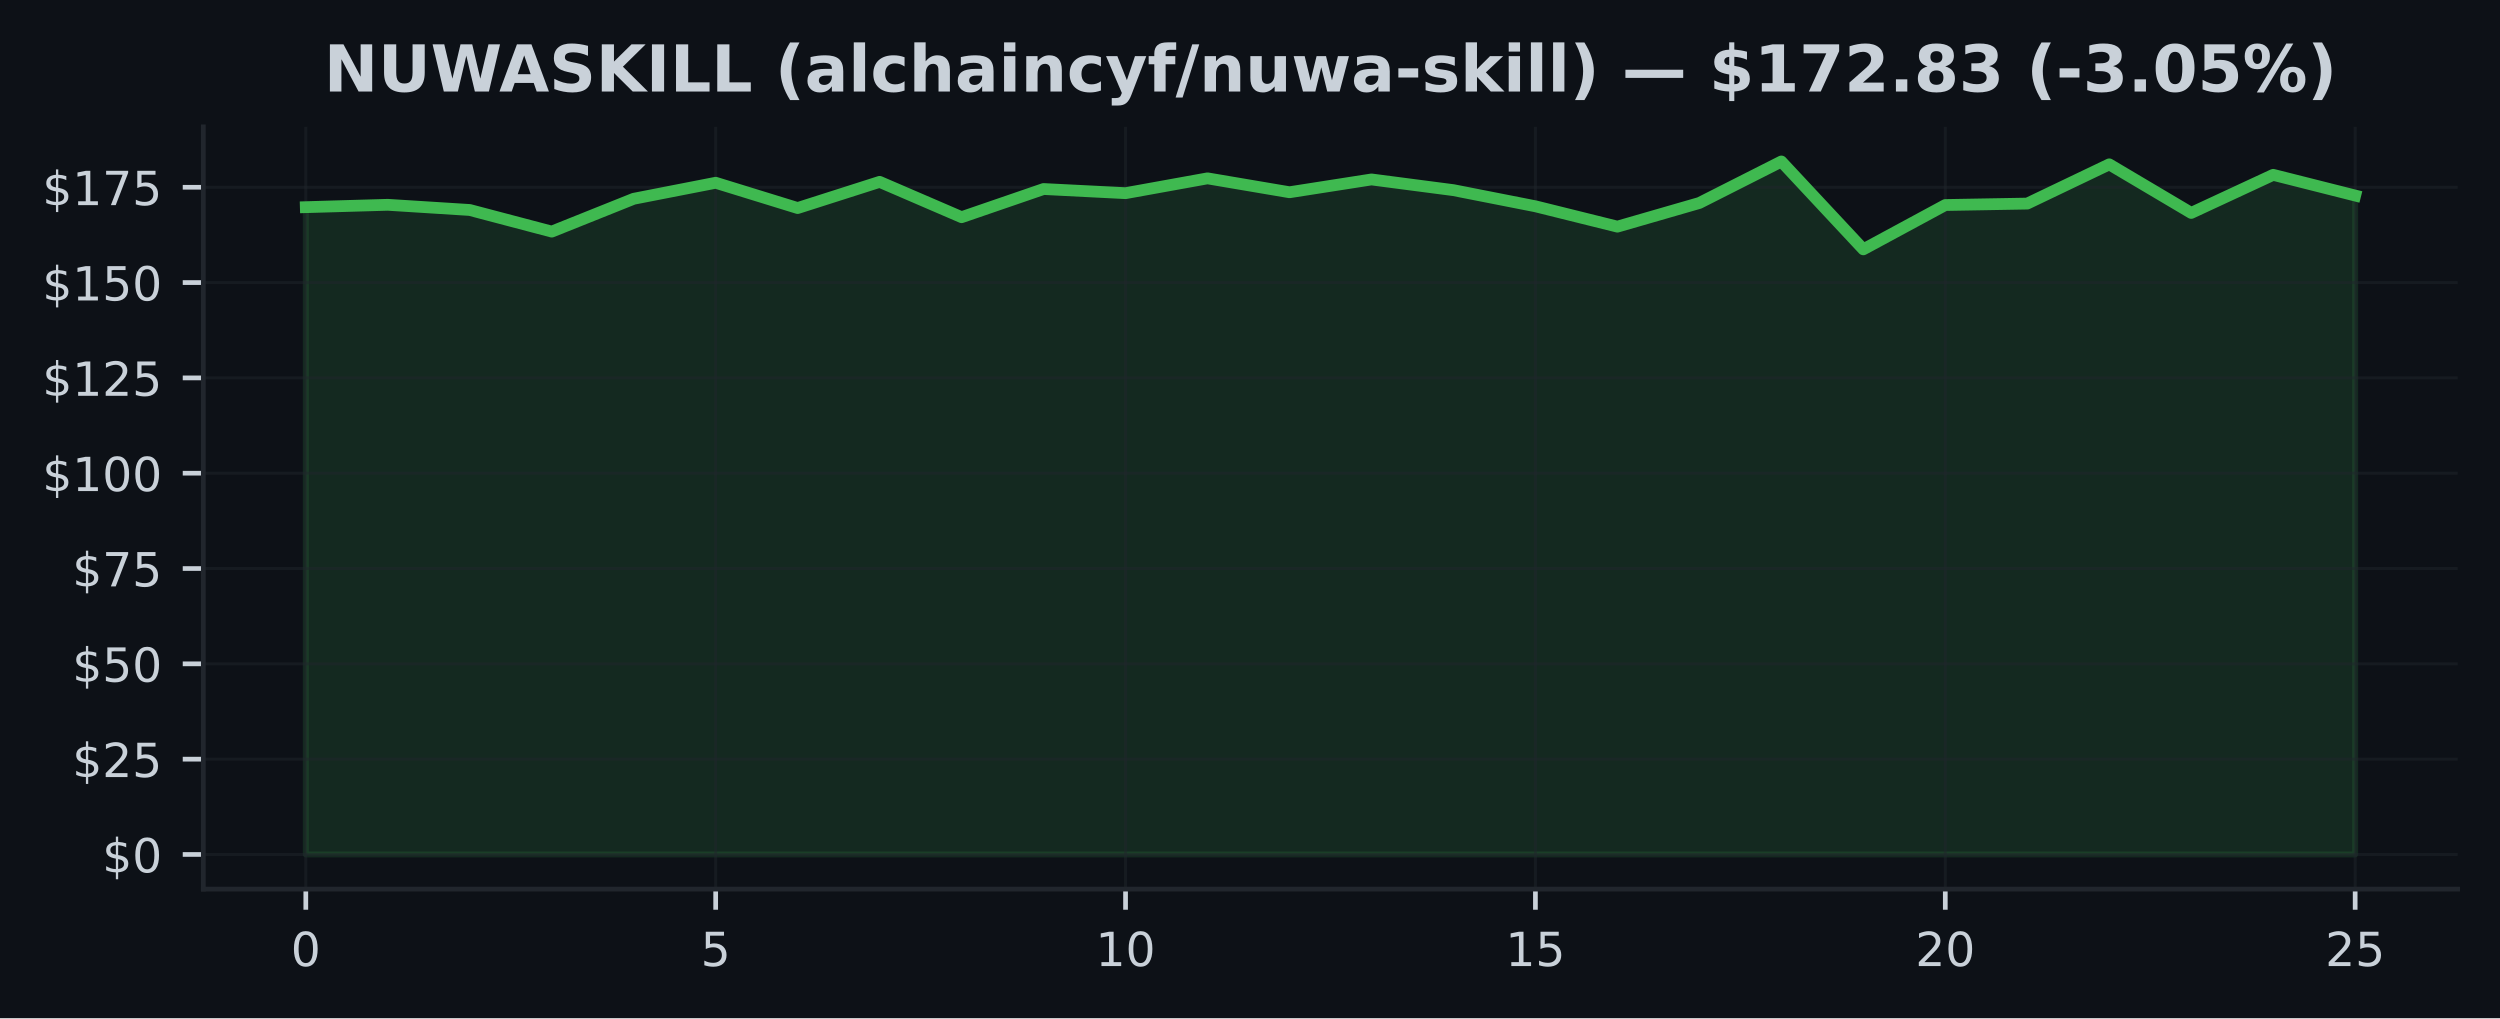
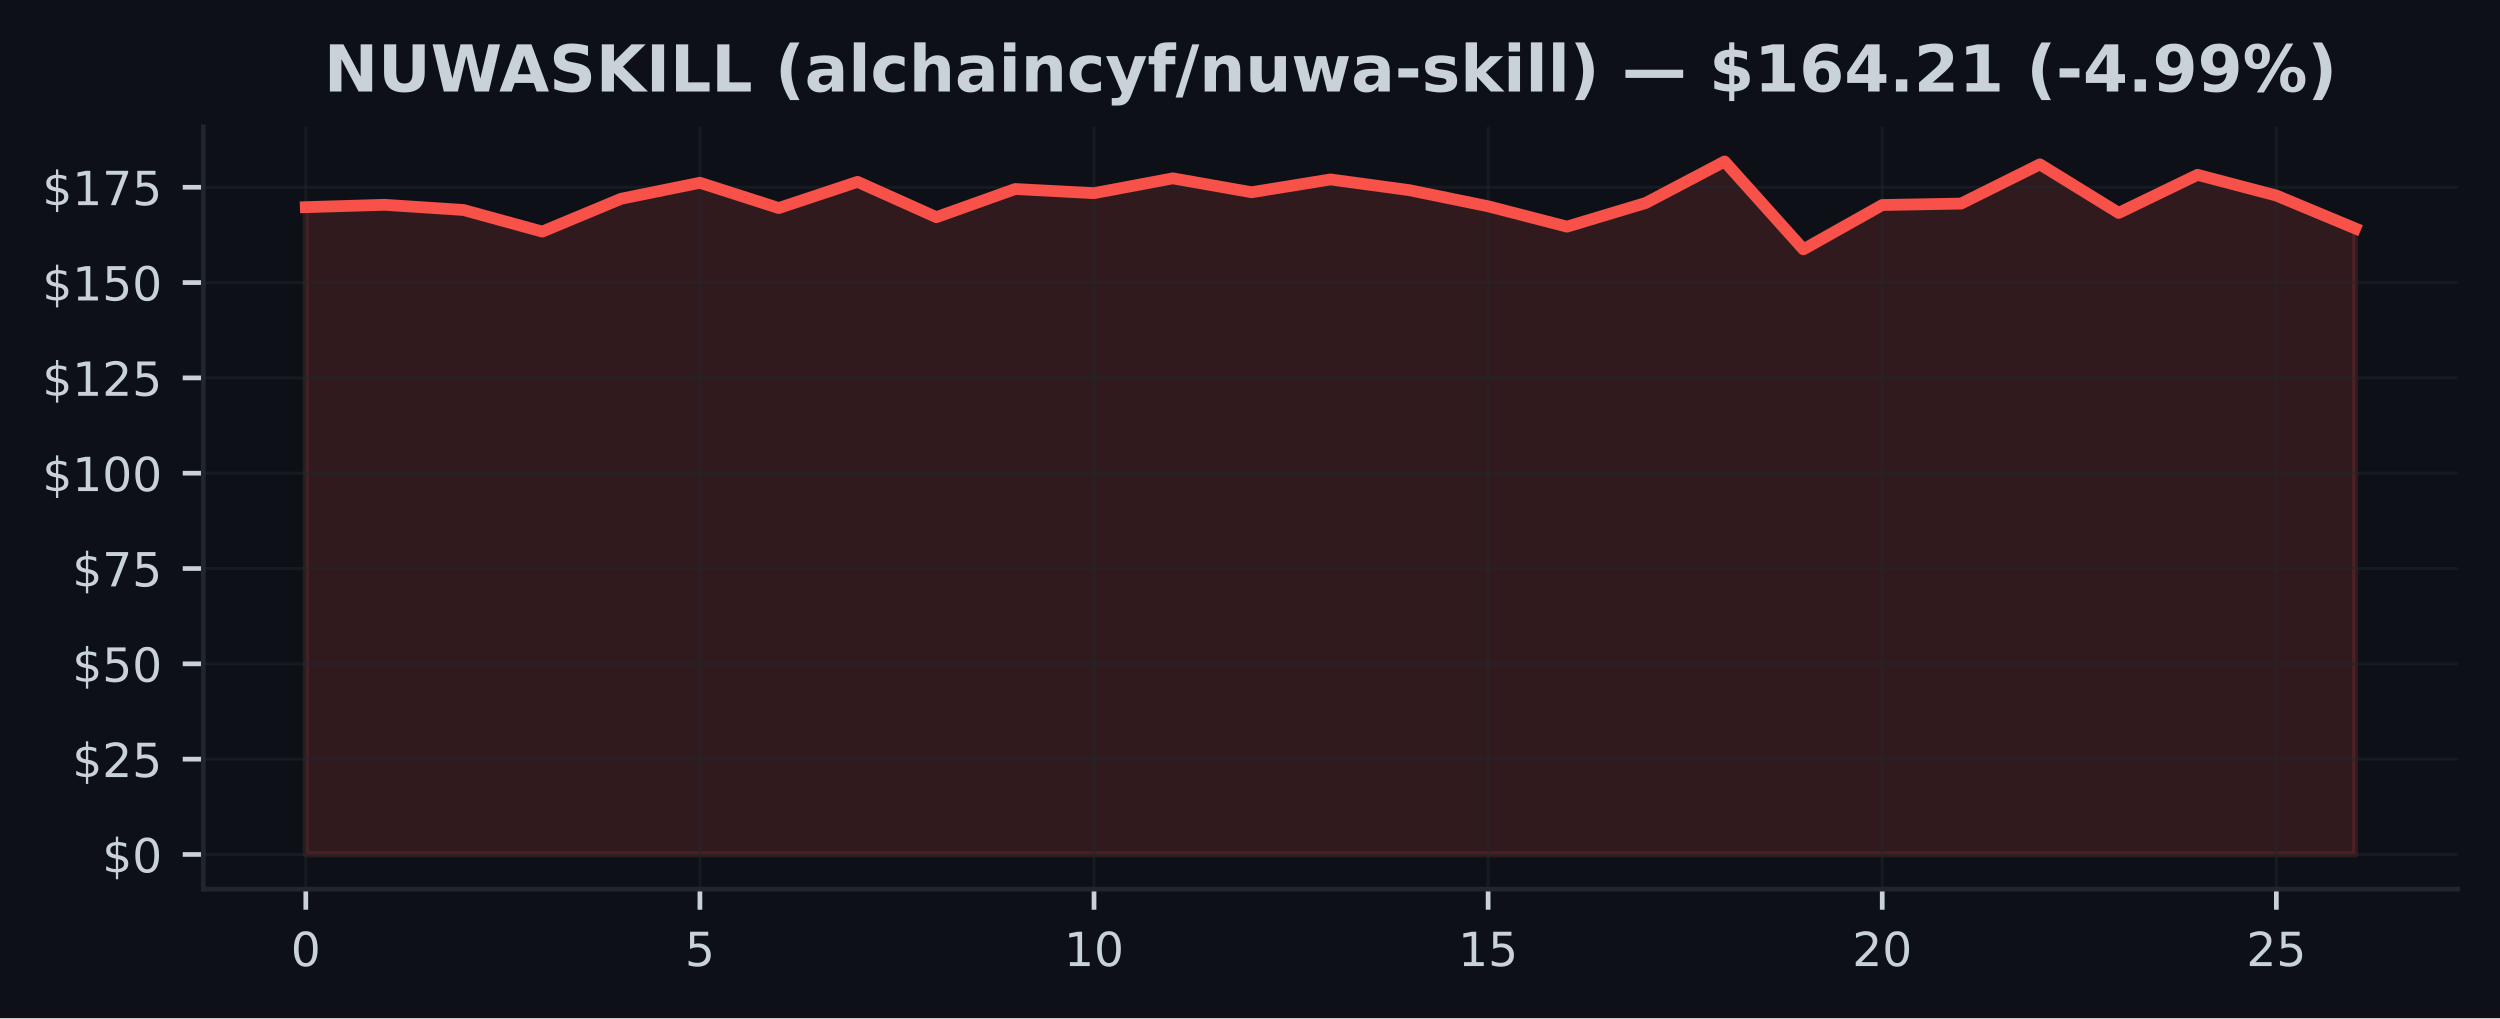
<svg xmlns="http://www.w3.org/2000/svg" xmlns:xlink="http://www.w3.org/1999/xlink" width="424.91pt" height="173.061pt" viewBox="0 0 424.91 173.061" version="1.1">
  <defs>
    <style type="text/css">*{stroke-linejoin: round; stroke-linecap: butt}</style>
  </defs>
  <g id="figure_1">
    <g id="patch_1">
      <path d="M 0 173.061  L 424.91 173.061  L 424.91 0  L 0 0  z " style="fill: #0d1117" />
    </g>
    <g id="axes_1">
      <g id="patch_2">
        <path d="M 34.56 151.118  L 417.71 151.118  L 417.71 21.558  L 34.56 21.558  z " style="fill: #0d1117" />
      </g>
      <g id="FillBetweenPolyCollection_1">
        <defs>
-           <path id="m7bb7b56b43" d="M 51.976 -27.832  L 51.976 -137.85  L 65.909 -138.252  L 79.841 -137.371  L 93.774 -133.697  L 107.707 -139.276  L 121.64 -141.998  L 135.572 -137.701  L 149.505 -142.153  L 163.438 -136.146  L 177.37 -140.935  L 191.303 -140.228  L 205.236 -142.749  L 219.169 -140.384  L 233.101 -142.561  L 247.034 -140.74  L 260.967 -137.999  L 274.9 -134.539  L 288.832 -138.563  L 302.765 -145.613  L 316.698 -130.683  L 330.63 -138.213  L 344.563 -138.459  L 358.496 -145.127  L 372.429 -136.872  L 386.361 -143.345  L 400.294 -139.827  L 400.294 -27.832  L 400.294 -27.832  L 386.361 -27.832  L 372.429 -27.832  L 358.496 -27.832  L 344.563 -27.832  L 330.63 -27.832  L 316.698 -27.832  L 302.765 -27.832  L 288.832 -27.832  L 274.9 -27.832  L 260.967 -27.832  L 247.034 -27.832  L 233.101 -27.832  L 219.169 -27.832  L 205.236 -27.832  L 191.303 -27.832  L 177.37 -27.832  L 163.438 -27.832  L 149.505 -27.832  L 135.572 -27.832  L 121.64 -27.832  L 107.707 -27.832  L 93.774 -27.832  L 79.841 -27.832  L 65.909 -27.832  L 51.976 -27.832  z " style="stroke: #3fb950; stroke-opacity: 0.15" />
+           <path id="meb94ba98d5" d="M 51.976 -27.832  L 51.976 -137.85  L 65.373 -138.252  L 78.77 -137.371  L 92.166 -133.697  L 105.563 -139.276  L 118.96 -141.998  L 132.357 -137.701  L 145.754 -142.153  L 159.151 -136.146  L 172.548 -140.935  L 185.944 -140.228  L 199.341 -142.749  L 212.738 -140.384  L 226.135 -142.561  L 239.532 -140.74  L 252.929 -137.999  L 266.326 -134.539  L 279.722 -138.563  L 293.119 -145.613  L 306.516 -130.683  L 319.913 -138.213  L 333.31 -138.459  L 346.707 -145.127  L 360.104 -136.872  L 373.5 -143.345  L 386.897 -139.827  L 400.294 -134.241  L 400.294 -27.832  L 400.294 -27.832  L 386.897 -27.832  L 373.5 -27.832  L 360.104 -27.832  L 346.707 -27.832  L 333.31 -27.832  L 319.913 -27.832  L 306.516 -27.832  L 293.119 -27.832  L 279.722 -27.832  L 266.326 -27.832  L 252.929 -27.832  L 239.532 -27.832  L 226.135 -27.832  L 212.738 -27.832  L 199.341 -27.832  L 185.944 -27.832  L 172.548 -27.832  L 159.151 -27.832  L 145.754 -27.832  L 132.357 -27.832  L 118.96 -27.832  L 105.563 -27.832  L 92.166 -27.832  L 78.77 -27.832  L 65.373 -27.832  L 51.976 -27.832  z " style="stroke: #f85149; stroke-opacity: 0.15" />
        </defs>
-         <g clip-path="url(#p72d93b5c5d)">
-           <use xlink:href="#m7bb7b56b43" x="0" y="173.061" style="fill: #3fb950; fill-opacity: 0.15; stroke: #3fb950; stroke-opacity: 0.15" />
+         <g clip-path="url(#pb8af491e39)">
+           <use xlink:href="#meb94ba98d5" x="0" y="173.061" style="fill: #f85149; fill-opacity: 0.15; stroke: #f85149; stroke-opacity: 0.15" />
        </g>
      </g>
      <g id="matplotlib.axis_1">
        <g id="xtick_1">
          <g id="line2d_1">
-             <path d="M 51.976 151.118  L 51.976 21.558  " clip-path="url(#p72d93b5c5d)" style="fill: none; stroke: #21262d; stroke-opacity: 0.5; stroke-width: 0.5; stroke-linecap: square" />
+             <path d="M 51.976 151.118  L 51.976 21.558  " clip-path="url(#pb8af491e39)" style="fill: none; stroke: #21262d; stroke-opacity: 0.5; stroke-width: 0.5; stroke-linecap: square" />
          </g>
          <g id="line2d_2">
            <defs>
-               <path id="m039fd1c061" d="M 0 0  L 0 3.5  " style="stroke: #c9d1d9; stroke-width: 0.8" />
+               <path id="m6c78b7443c" d="M 0 0  L 0 3.5  " style="stroke: #c9d1d9; stroke-width: 0.8" />
            </defs>
            <g>
-               <use xlink:href="#m039fd1c061" x="51.976" y="151.118" style="fill: #c9d1d9; stroke: #c9d1d9; stroke-width: 0.8" />
+               <use xlink:href="#m6c78b7443c" x="51.976" y="151.118" style="fill: #c9d1d9; stroke: #c9d1d9; stroke-width: 0.8" />
            </g>
          </g>
          <g id="text_1">
            <g style="fill: #c9d1d9" transform="translate(49.43091 164.197) scale(0.08 -0.08)">
              <defs>
                <path id="DejaVuSans-30" d="M 2034 4250  Q 1547 4250 1301 3770  Q 1056 3291 1056 2328  Q 1056 1369 1301 889  Q 1547 409 2034 409  Q 2525 409 2770 889  Q 3016 1369 3016 2328  Q 3016 3291 2770 3770  Q 2525 4250 2034 4250  z M 2034 4750  Q 2819 4750 3233 4129  Q 3647 3509 3647 2328  Q 3647 1150 3233 529  Q 2819 -91 2034 -91  Q 1250 -91 836 529  Q 422 1150 422 2328  Q 422 3509 836 4129  Q 1250 4750 2034 4750  z " transform="scale(0.015625)" />
              </defs>
              <use xlink:href="#DejaVuSans-30" />
            </g>
          </g>
        </g>
        <g id="xtick_2">
          <g id="line2d_3">
-             <path d="M 121.64 151.118  L 121.64 21.558  " clip-path="url(#p72d93b5c5d)" style="fill: none; stroke: #21262d; stroke-opacity: 0.5; stroke-width: 0.5; stroke-linecap: square" />
+             <path d="M 118.96 151.118  L 118.96 21.558  " clip-path="url(#pb8af491e39)" style="fill: none; stroke: #21262d; stroke-opacity: 0.5; stroke-width: 0.5; stroke-linecap: square" />
          </g>
          <g id="line2d_4">
            <g>
-               <use xlink:href="#m039fd1c061" x="121.64" y="151.118" style="fill: #c9d1d9; stroke: #c9d1d9; stroke-width: 0.8" />
+               <use xlink:href="#m6c78b7443c" x="118.96" y="151.118" style="fill: #c9d1d9; stroke: #c9d1d9; stroke-width: 0.8" />
            </g>
          </g>
          <g id="text_2">
-             <g style="fill: #c9d1d9" transform="translate(119.0945 164.197) scale(0.08 -0.08)">
+             <g style="fill: #c9d1d9" transform="translate(116.4152 164.197) scale(0.08 -0.08)">
              <defs>
                <path id="DejaVuSans-35" d="M 691 4666  L 3169 4666  L 3169 4134  L 1269 4134  L 1269 2991  Q 1406 3038 1543 3061  Q 1681 3084 1819 3084  Q 2600 3084 3056 2656  Q 3513 2228 3513 1497  Q 3513 744 3044 326  Q 2575 -91 1722 -91  Q 1428 -91 1123 -41  Q 819 9 494 109  L 494 744  Q 775 591 1075 516  Q 1375 441 1709 441  Q 2250 441 2565 725  Q 2881 1009 2881 1497  Q 2881 1984 2565 2268  Q 2250 2553 1709 2553  Q 1456 2553 1204 2497  Q 953 2441 691 2322  L 691 4666  z " transform="scale(0.015625)" />
              </defs>
              <use xlink:href="#DejaVuSans-35" />
            </g>
          </g>
        </g>
        <g id="xtick_3">
          <g id="line2d_5">
-             <path d="M 191.303 151.118  L 191.303 21.558  " clip-path="url(#p72d93b5c5d)" style="fill: none; stroke: #21262d; stroke-opacity: 0.5; stroke-width: 0.5; stroke-linecap: square" />
+             <path d="M 185.944 151.118  L 185.944 21.558  " clip-path="url(#pb8af491e39)" style="fill: none; stroke: #21262d; stroke-opacity: 0.5; stroke-width: 0.5; stroke-linecap: square" />
          </g>
          <g id="line2d_6">
            <g>
-               <use xlink:href="#m039fd1c061" x="191.303" y="151.118" style="fill: #c9d1d9; stroke: #c9d1d9; stroke-width: 0.8" />
+               <use xlink:href="#m6c78b7443c" x="185.944" y="151.118" style="fill: #c9d1d9; stroke: #c9d1d9; stroke-width: 0.8" />
            </g>
          </g>
          <g id="text_3">
-             <g style="fill: #c9d1d9" transform="translate(186.2132 164.197) scale(0.08 -0.08)">
+             <g style="fill: #c9d1d9" transform="translate(180.8544 164.197) scale(0.08 -0.08)">
              <defs>
                <path id="DejaVuSans-31" d="M 794 531  L 1825 531  L 1825 4091  L 703 3866  L 703 4441  L 1819 4666  L 2450 4666  L 2450 531  L 3481 531  L 3481 0  L 794 0  L 794 531  z " transform="scale(0.015625)" />
              </defs>
              <use xlink:href="#DejaVuSans-31" />
              <use xlink:href="#DejaVuSans-30" transform="translate(63.62305 0)" />
            </g>
          </g>
        </g>
        <g id="xtick_4">
          <g id="line2d_7">
-             <path d="M 260.967 151.118  L 260.967 21.558  " clip-path="url(#p72d93b5c5d)" style="fill: none; stroke: #21262d; stroke-opacity: 0.5; stroke-width: 0.5; stroke-linecap: square" />
+             <path d="M 252.929 151.118  L 252.929 21.558  " clip-path="url(#pb8af491e39)" style="fill: none; stroke: #21262d; stroke-opacity: 0.5; stroke-width: 0.5; stroke-linecap: square" />
          </g>
          <g id="line2d_8">
            <g>
-               <use xlink:href="#m039fd1c061" x="260.967" y="151.118" style="fill: #c9d1d9; stroke: #c9d1d9; stroke-width: 0.8" />
+               <use xlink:href="#m6c78b7443c" x="252.929" y="151.118" style="fill: #c9d1d9; stroke: #c9d1d9; stroke-width: 0.8" />
            </g>
          </g>
          <g id="text_4">
-             <g style="fill: #c9d1d9" transform="translate(255.8768 164.197) scale(0.08 -0.08)">
+             <g style="fill: #c9d1d9" transform="translate(247.8387 164.197) scale(0.08 -0.08)">
              <use xlink:href="#DejaVuSans-31" />
              <use xlink:href="#DejaVuSans-35" transform="translate(63.62305 0)" />
            </g>
          </g>
        </g>
        <g id="xtick_5">
          <g id="line2d_9">
-             <path d="M 330.63 151.118  L 330.63 21.558  " clip-path="url(#p72d93b5c5d)" style="fill: none; stroke: #21262d; stroke-opacity: 0.5; stroke-width: 0.5; stroke-linecap: square" />
+             <path d="M 319.913 151.118  L 319.913 21.558  " clip-path="url(#pb8af491e39)" style="fill: none; stroke: #21262d; stroke-opacity: 0.5; stroke-width: 0.5; stroke-linecap: square" />
          </g>
          <g id="line2d_10">
            <g>
-               <use xlink:href="#m039fd1c061" x="330.63" y="151.118" style="fill: #c9d1d9; stroke: #c9d1d9; stroke-width: 0.8" />
+               <use xlink:href="#m6c78b7443c" x="319.913" y="151.118" style="fill: #c9d1d9; stroke: #c9d1d9; stroke-width: 0.8" />
            </g>
          </g>
          <g id="text_5">
-             <g style="fill: #c9d1d9" transform="translate(325.5405 164.197) scale(0.08 -0.08)">
+             <g style="fill: #c9d1d9" transform="translate(314.823 164.197) scale(0.08 -0.08)">
              <defs>
                <path id="DejaVuSans-32" d="M 1228 531  L 3431 531  L 3431 0  L 469 0  L 469 531  Q 828 903 1448 1529  Q 2069 2156 2228 2338  Q 2531 2678 2651 2914  Q 2772 3150 2772 3378  Q 2772 3750 2511 3984  Q 2250 4219 1831 4219  Q 1534 4219 1204 4116  Q 875 4013 500 3803  L 500 4441  Q 881 4594 1212 4672  Q 1544 4750 1819 4750  Q 2544 4750 2975 4387  Q 3406 4025 3406 3419  Q 3406 3131 3298 2873  Q 3191 2616 2906 2266  Q 2828 2175 2409 1742  Q 1991 1309 1228 531  z " transform="scale(0.015625)" />
              </defs>
              <use xlink:href="#DejaVuSans-32" />
              <use xlink:href="#DejaVuSans-30" transform="translate(63.62305 0)" />
            </g>
          </g>
        </g>
        <g id="xtick_6">
          <g id="line2d_11">
-             <path d="M 400.294 151.118  L 400.294 21.558  " clip-path="url(#p72d93b5c5d)" style="fill: none; stroke: #21262d; stroke-opacity: 0.5; stroke-width: 0.5; stroke-linecap: square" />
+             <path d="M 386.897 151.118  L 386.897 21.558  " clip-path="url(#pb8af491e39)" style="fill: none; stroke: #21262d; stroke-opacity: 0.5; stroke-width: 0.5; stroke-linecap: square" />
          </g>
          <g id="line2d_12">
            <g>
-               <use xlink:href="#m039fd1c061" x="400.294" y="151.118" style="fill: #c9d1d9; stroke: #c9d1d9; stroke-width: 0.8" />
+               <use xlink:href="#m6c78b7443c" x="386.897" y="151.118" style="fill: #c9d1d9; stroke: #c9d1d9; stroke-width: 0.8" />
            </g>
          </g>
          <g id="text_6">
-             <g style="fill: #c9d1d9" transform="translate(395.2041 164.197) scale(0.08 -0.08)">
+             <g style="fill: #c9d1d9" transform="translate(381.8072 164.197) scale(0.08 -0.08)">
              <use xlink:href="#DejaVuSans-32" />
              <use xlink:href="#DejaVuSans-35" transform="translate(63.62305 0)" />
            </g>
          </g>
        </g>
      </g>
      <g id="matplotlib.axis_2">
        <g id="ytick_1">
          <g id="line2d_13">
-             <path d="M 34.56 145.229  L 417.71 145.229  " clip-path="url(#p72d93b5c5d)" style="fill: none; stroke: #21262d; stroke-opacity: 0.5; stroke-width: 0.5; stroke-linecap: square" />
+             <path d="M 34.56 145.229  L 417.71 145.229  " clip-path="url(#pb8af491e39)" style="fill: none; stroke: #21262d; stroke-opacity: 0.5; stroke-width: 0.5; stroke-linecap: square" />
          </g>
          <g id="line2d_14">
            <defs>
-               <path id="mdf193d5357" d="M 0 0  L -3.5 0  " style="stroke: #c9d1d9; stroke-width: 0.8" />
+               <path id="m7ca100b6de" d="M 0 0  L -3.5 0  " style="stroke: #c9d1d9; stroke-width: 0.8" />
            </defs>
            <g>
-               <use xlink:href="#mdf193d5357" x="34.56" y="145.229" style="fill: #c9d1d9; stroke: #c9d1d9; stroke-width: 0.8" />
+               <use xlink:href="#m7ca100b6de" x="34.56" y="145.229" style="fill: #c9d1d9; stroke: #c9d1d9; stroke-width: 0.8" />
            </g>
          </g>
          <g id="text_7">
            <g style="fill: #c9d1d9" transform="translate(17.38 148.2686) scale(0.08 -0.08)">
              <defs>
                <path id="DejaVuSans-24" d="M 2163 -941  L 1850 -941  L 1847 0  Q 1519 6 1191 76  Q 863 147 531 288  L 531 850  Q 850 650 1176 548  Q 1503 447 1850 444  L 1850 1869  Q 1159 1981 845 2250  Q 531 2519 531 2988  Q 531 3497 872 3790  Q 1213 4084 1850 4128  L 1850 4863  L 2163 4863  L 2163 4138  Q 2453 4125 2725 4076  Q 2997 4028 3256 3944  L 3256 3397  Q 2997 3528 2723 3600  Q 2450 3672 2163 3684  L 2163 2350  Q 2872 2241 3206 1959  Q 3541 1678 3541 1191  Q 3541 663 3186 358  Q 2831 53 2163 6  L 2163 -941  z M 1850 2406  L 1850 3688  Q 1488 3647 1297 3481  Q 1106 3316 1106 3041  Q 1106 2772 1282 2622  Q 1459 2472 1850 2406  z M 2163 1806  L 2163 453  Q 2559 506 2761 678  Q 2963 850 2963 1131  Q 2963 1406 2770 1568  Q 2578 1731 2163 1806  z " transform="scale(0.015625)" />
              </defs>
              <use xlink:href="#DejaVuSans-24" />
              <use xlink:href="#DejaVuSans-30" transform="translate(63.62305 0)" />
            </g>
          </g>
        </g>
        <g id="ytick_2">
          <g id="line2d_15">
-             <path d="M 34.56 129.029  L 417.71 129.029  " clip-path="url(#p72d93b5c5d)" style="fill: none; stroke: #21262d; stroke-opacity: 0.5; stroke-width: 0.5; stroke-linecap: square" />
+             <path d="M 34.56 129.029  L 417.71 129.029  " clip-path="url(#pb8af491e39)" style="fill: none; stroke: #21262d; stroke-opacity: 0.5; stroke-width: 0.5; stroke-linecap: square" />
          </g>
          <g id="line2d_16">
            <g>
-               <use xlink:href="#mdf193d5357" x="34.56" y="129.029" style="fill: #c9d1d9; stroke: #c9d1d9; stroke-width: 0.8" />
+               <use xlink:href="#m7ca100b6de" x="34.56" y="129.029" style="fill: #c9d1d9; stroke: #c9d1d9; stroke-width: 0.8" />
            </g>
          </g>
          <g id="text_8">
            <g style="fill: #c9d1d9" transform="translate(12.29 132.0684) scale(0.08 -0.08)">
              <use xlink:href="#DejaVuSans-24" />
              <use xlink:href="#DejaVuSans-32" transform="translate(63.62305 0)" />
              <use xlink:href="#DejaVuSans-35" transform="translate(127.2461 0)" />
            </g>
          </g>
        </g>
        <g id="ytick_3">
          <g id="line2d_17">
-             <path d="M 34.56 112.829  L 417.71 112.829  " clip-path="url(#p72d93b5c5d)" style="fill: none; stroke: #21262d; stroke-opacity: 0.5; stroke-width: 0.5; stroke-linecap: square" />
+             <path d="M 34.56 112.829  L 417.71 112.829  " clip-path="url(#pb8af491e39)" style="fill: none; stroke: #21262d; stroke-opacity: 0.5; stroke-width: 0.5; stroke-linecap: square" />
          </g>
          <g id="line2d_18">
            <g>
-               <use xlink:href="#mdf193d5357" x="34.56" y="112.829" style="fill: #c9d1d9; stroke: #c9d1d9; stroke-width: 0.8" />
+               <use xlink:href="#m7ca100b6de" x="34.56" y="112.829" style="fill: #c9d1d9; stroke: #c9d1d9; stroke-width: 0.8" />
            </g>
          </g>
          <g id="text_9">
            <g style="fill: #c9d1d9" transform="translate(12.29 115.8682) scale(0.08 -0.08)">
              <use xlink:href="#DejaVuSans-24" />
              <use xlink:href="#DejaVuSans-35" transform="translate(63.62305 0)" />
              <use xlink:href="#DejaVuSans-30" transform="translate(127.2461 0)" />
            </g>
          </g>
        </g>
        <g id="ytick_4">
          <g id="line2d_19">
-             <path d="M 34.56 96.629  L 417.71 96.629  " clip-path="url(#p72d93b5c5d)" style="fill: none; stroke: #21262d; stroke-opacity: 0.5; stroke-width: 0.5; stroke-linecap: square" />
+             <path d="M 34.56 96.629  L 417.71 96.629  " clip-path="url(#pb8af491e39)" style="fill: none; stroke: #21262d; stroke-opacity: 0.5; stroke-width: 0.5; stroke-linecap: square" />
          </g>
          <g id="line2d_20">
            <g>
-               <use xlink:href="#mdf193d5357" x="34.56" y="96.629" style="fill: #c9d1d9; stroke: #c9d1d9; stroke-width: 0.8" />
+               <use xlink:href="#m7ca100b6de" x="34.56" y="96.629" style="fill: #c9d1d9; stroke: #c9d1d9; stroke-width: 0.8" />
            </g>
          </g>
          <g id="text_10">
            <g style="fill: #c9d1d9" transform="translate(12.29 99.66801) scale(0.08 -0.08)">
              <defs>
                <path id="DejaVuSans-37" d="M 525 4666  L 3525 4666  L 3525 4397  L 1831 0  L 1172 0  L 2766 4134  L 525 4134  L 525 4666  z " transform="scale(0.015625)" />
              </defs>
              <use xlink:href="#DejaVuSans-24" />
              <use xlink:href="#DejaVuSans-37" transform="translate(63.62305 0)" />
              <use xlink:href="#DejaVuSans-35" transform="translate(127.2461 0)" />
            </g>
          </g>
        </g>
        <g id="ytick_5">
          <g id="line2d_21">
-             <path d="M 34.56 80.428  L 417.71 80.428  " clip-path="url(#p72d93b5c5d)" style="fill: none; stroke: #21262d; stroke-opacity: 0.5; stroke-width: 0.5; stroke-linecap: square" />
+             <path d="M 34.56 80.428  L 417.71 80.428  " clip-path="url(#pb8af491e39)" style="fill: none; stroke: #21262d; stroke-opacity: 0.5; stroke-width: 0.5; stroke-linecap: square" />
          </g>
          <g id="line2d_22">
            <g>
-               <use xlink:href="#mdf193d5357" x="34.56" y="80.428" style="fill: #c9d1d9; stroke: #c9d1d9; stroke-width: 0.8" />
+               <use xlink:href="#m7ca100b6de" x="34.56" y="80.428" style="fill: #c9d1d9; stroke: #c9d1d9; stroke-width: 0.8" />
            </g>
          </g>
          <g id="text_11">
            <g style="fill: #c9d1d9" transform="translate(7.2 83.46783) scale(0.08 -0.08)">
              <use xlink:href="#DejaVuSans-24" />
              <use xlink:href="#DejaVuSans-31" transform="translate(63.62305 0)" />
              <use xlink:href="#DejaVuSans-30" transform="translate(127.2461 0)" />
              <use xlink:href="#DejaVuSans-30" transform="translate(190.8691 0)" />
            </g>
          </g>
        </g>
        <g id="ytick_6">
          <g id="line2d_23">
-             <path d="M 34.56 64.228  L 417.71 64.228  " clip-path="url(#p72d93b5c5d)" style="fill: none; stroke: #21262d; stroke-opacity: 0.5; stroke-width: 0.5; stroke-linecap: square" />
+             <path d="M 34.56 64.228  L 417.71 64.228  " clip-path="url(#pb8af491e39)" style="fill: none; stroke: #21262d; stroke-opacity: 0.5; stroke-width: 0.5; stroke-linecap: square" />
          </g>
          <g id="line2d_24">
            <g>
-               <use xlink:href="#mdf193d5357" x="34.56" y="64.228" style="fill: #c9d1d9; stroke: #c9d1d9; stroke-width: 0.8" />
+               <use xlink:href="#m7ca100b6de" x="34.56" y="64.228" style="fill: #c9d1d9; stroke: #c9d1d9; stroke-width: 0.8" />
            </g>
          </g>
          <g id="text_12">
            <g style="fill: #c9d1d9" transform="translate(7.2 67.26765) scale(0.08 -0.08)">
              <use xlink:href="#DejaVuSans-24" />
              <use xlink:href="#DejaVuSans-31" transform="translate(63.62305 0)" />
              <use xlink:href="#DejaVuSans-32" transform="translate(127.2461 0)" />
              <use xlink:href="#DejaVuSans-35" transform="translate(190.8691 0)" />
            </g>
          </g>
        </g>
        <g id="ytick_7">
          <g id="line2d_25">
-             <path d="M 34.56 48.028  L 417.71 48.028  " clip-path="url(#p72d93b5c5d)" style="fill: none; stroke: #21262d; stroke-opacity: 0.5; stroke-width: 0.5; stroke-linecap: square" />
+             <path d="M 34.56 48.028  L 417.71 48.028  " clip-path="url(#pb8af491e39)" style="fill: none; stroke: #21262d; stroke-opacity: 0.5; stroke-width: 0.5; stroke-linecap: square" />
          </g>
          <g id="line2d_26">
            <g>
-               <use xlink:href="#mdf193d5357" x="34.56" y="48.028" style="fill: #c9d1d9; stroke: #c9d1d9; stroke-width: 0.8" />
+               <use xlink:href="#m7ca100b6de" x="34.56" y="48.028" style="fill: #c9d1d9; stroke: #c9d1d9; stroke-width: 0.8" />
            </g>
          </g>
          <g id="text_13">
            <g style="fill: #c9d1d9" transform="translate(7.2 51.06746) scale(0.08 -0.08)">
              <use xlink:href="#DejaVuSans-24" />
              <use xlink:href="#DejaVuSans-31" transform="translate(63.62305 0)" />
              <use xlink:href="#DejaVuSans-35" transform="translate(127.2461 0)" />
              <use xlink:href="#DejaVuSans-30" transform="translate(190.8691 0)" />
            </g>
          </g>
        </g>
        <g id="ytick_8">
          <g id="line2d_27">
-             <path d="M 34.56 31.828  L 417.71 31.828  " clip-path="url(#p72d93b5c5d)" style="fill: none; stroke: #21262d; stroke-opacity: 0.5; stroke-width: 0.5; stroke-linecap: square" />
+             <path d="M 34.56 31.828  L 417.71 31.828  " clip-path="url(#pb8af491e39)" style="fill: none; stroke: #21262d; stroke-opacity: 0.5; stroke-width: 0.5; stroke-linecap: square" />
          </g>
          <g id="line2d_28">
            <g>
-               <use xlink:href="#mdf193d5357" x="34.56" y="31.828" style="fill: #c9d1d9; stroke: #c9d1d9; stroke-width: 0.8" />
+               <use xlink:href="#m7ca100b6de" x="34.56" y="31.828" style="fill: #c9d1d9; stroke: #c9d1d9; stroke-width: 0.8" />
            </g>
          </g>
          <g id="text_14">
            <g style="fill: #c9d1d9" transform="translate(7.2 34.86728) scale(0.08 -0.08)">
              <use xlink:href="#DejaVuSans-24" />
              <use xlink:href="#DejaVuSans-31" transform="translate(63.62305 0)" />
              <use xlink:href="#DejaVuSans-37" transform="translate(127.2461 0)" />
              <use xlink:href="#DejaVuSans-35" transform="translate(190.8691 0)" />
            </g>
          </g>
        </g>
      </g>
      <g id="line2d_29">
-         <path d="M 51.976 35.211  L 65.909 34.809  L 79.841 35.69  L 93.774 39.364  L 107.707 33.785  L 121.64 31.063  L 135.572 35.36  L 149.505 30.908  L 163.438 36.915  L 177.37 32.126  L 191.303 32.832  L 205.236 30.312  L 219.169 32.677  L 233.101 30.499  L 247.034 32.32  L 260.967 35.061  L 274.9 38.522  L 288.832 34.498  L 302.765 27.447  L 316.698 42.377  L 330.63 34.848  L 344.563 34.601  L 358.496 27.933  L 372.429 36.189  L 386.361 29.715  L 400.294 33.234  " clip-path="url(#p72d93b5c5d)" style="fill: none; stroke: #3fb950; stroke-width: 2; stroke-linecap: square" />
+         <path d="M 51.976 35.211  L 65.373 34.809  L 78.77 35.69  L 92.166 39.364  L 105.563 33.785  L 118.96 31.063  L 132.357 35.36  L 145.754 30.908  L 159.151 36.915  L 172.548 32.126  L 185.944 32.832  L 199.341 30.312  L 212.738 32.677  L 226.135 30.499  L 239.532 32.32  L 252.929 35.061  L 266.326 38.522  L 279.722 34.498  L 293.119 27.447  L 306.516 42.377  L 319.913 34.848  L 333.31 34.601  L 346.707 27.933  L 360.104 36.189  L 373.5 29.715  L 386.897 33.234  L 400.294 38.82  " clip-path="url(#pb8af491e39)" style="fill: none; stroke: #f85149; stroke-width: 2; stroke-linecap: square" />
      </g>
      <g id="patch_3">
        <path d="M 34.56 151.118  L 34.56 21.558  " style="fill: none; stroke: #21262d; stroke-width: 0.8; stroke-linejoin: miter; stroke-linecap: square" />
      </g>
      <g id="patch_4">
        <path d="M 34.56 151.118  L 417.71 151.118  " style="fill: none; stroke: #21262d; stroke-width: 0.8; stroke-linejoin: miter; stroke-linecap: square" />
      </g>
      <g id="text_15">
        <g style="fill: #c9d1d9" transform="translate(55.06008 15.55828) scale(0.11 -0.11)">
          <defs>
            <path id="DejaVuSans-Bold-4e" d="M 588 4666  L 1931 4666  L 3628 1466  L 3628 4666  L 4769 4666  L 4769 0  L 3425 0  L 1728 3200  L 1728 0  L 588 0  L 588 4666  z " transform="scale(0.015625)" />
            <path id="DejaVuSans-Bold-55" d="M 588 4666  L 1791 4666  L 1791 1869  Q 1791 1291 1980 1042  Q 2169 794 2597 794  Q 3028 794 3217 1042  Q 3406 1291 3406 1869  L 3406 4666  L 4609 4666  L 4609 1869  Q 4609 878 4112 393  Q 3616 -91 2597 -91  Q 1581 -91 1084 393  Q 588 878 588 1869  L 588 4666  z " transform="scale(0.015625)" />
            <path id="DejaVuSans-Bold-57" d="M 191 4666  L 1344 4666  L 2150 1275  L 2950 4666  L 4109 4666  L 4909 1275  L 5716 4666  L 6859 4666  L 5759 0  L 4372 0  L 3525 3547  L 2688 0  L 1300 0  L 191 4666  z " transform="scale(0.015625)" />
            <path id="DejaVuSans-Bold-41" d="M 3419 850  L 1538 850  L 1241 0  L 31 0  L 1759 4666  L 3194 4666  L 4922 0  L 3713 0  L 3419 850  z M 1838 1716  L 3116 1716  L 2478 3572  L 1838 1716  z " transform="scale(0.015625)" />
            <path id="DejaVuSans-Bold-53" d="M 3834 4519  L 3834 3531  Q 3450 3703 3084 3790  Q 2719 3878 2394 3878  Q 1963 3878 1756 3759  Q 1550 3641 1550 3391  Q 1550 3203 1689 3098  Q 1828 2994 2194 2919  L 2706 2816  Q 3484 2659 3812 2340  Q 4141 2022 4141 1434  Q 4141 663 3683 286  Q 3225 -91 2284 -91  Q 1841 -91 1394 -6  Q 947 78 500 244  L 500 1259  Q 947 1022 1364 901  Q 1781 781 2169 781  Q 2563 781 2772 912  Q 2981 1044 2981 1288  Q 2981 1506 2839 1625  Q 2697 1744 2272 1838  L 1806 1941  Q 1106 2091 782 2419  Q 459 2747 459 3303  Q 459 4000 909 4375  Q 1359 4750 2203 4750  Q 2588 4750 2994 4692  Q 3400 4634 3834 4519  z " transform="scale(0.015625)" />
            <path id="DejaVuSans-Bold-4b" d="M 588 4666  L 1791 4666  L 1791 2963  L 3525 4666  L 4922 4666  L 2675 2456  L 5153 0  L 3647 0  L 1791 1838  L 1791 0  L 588 0  L 588 4666  z " transform="scale(0.015625)" />
            <path id="DejaVuSans-Bold-49" d="M 588 4666  L 1791 4666  L 1791 0  L 588 0  L 588 4666  z " transform="scale(0.015625)" />
            <path id="DejaVuSans-Bold-4c" d="M 588 4666  L 1791 4666  L 1791 909  L 3903 909  L 3903 0  L 588 0  L 588 4666  z " transform="scale(0.015625)" />
            <path id="DejaVuSans-Bold-20" transform="scale(0.015625)" />
            <path id="DejaVuSans-Bold-28" d="M 2413 -844  L 1484 -844  Q 1006 -72 778 623  Q 550 1319 550 2003  Q 550 2688 779 3389  Q 1009 4091 1484 4856  L 2413 4856  Q 2013 4116 1813 3408  Q 1613 2700 1613 2009  Q 1613 1319 1811 609  Q 2009 -100 2413 -844  z " transform="scale(0.015625)" />
            <path id="DejaVuSans-Bold-61" d="M 2106 1575  Q 1756 1575 1579 1456  Q 1403 1338 1403 1106  Q 1403 894 1545 773  Q 1688 653 1941 653  Q 2256 653 2472 879  Q 2688 1106 2688 1447  L 2688 1575  L 2106 1575  z M 3816 1997  L 3816 0  L 2688 0  L 2688 519  Q 2463 200 2181 54  Q 1900 -91 1497 -91  Q 953 -91 614 226  Q 275 544 275 1050  Q 275 1666 698 1953  Q 1122 2241 2028 2241  L 2688 2241  L 2688 2328  Q 2688 2594 2478 2717  Q 2269 2841 1825 2841  Q 1466 2841 1156 2769  Q 847 2697 581 2553  L 581 3406  Q 941 3494 1303 3539  Q 1666 3584 2028 3584  Q 2975 3584 3395 3211  Q 3816 2838 3816 1997  z " transform="scale(0.015625)" />
            <path id="DejaVuSans-Bold-6c" d="M 538 4863  L 1656 4863  L 1656 0  L 538 0  L 538 4863  z " transform="scale(0.015625)" />
            <path id="DejaVuSans-Bold-63" d="M 3366 3391  L 3366 2478  Q 3138 2634 2908 2709  Q 2678 2784 2431 2784  Q 1963 2784 1702 2511  Q 1441 2238 1441 1747  Q 1441 1256 1702 982  Q 1963 709 2431 709  Q 2694 709 2930 787  Q 3166 866 3366 1019  L 3366 103  Q 3103 6 2833 -42  Q 2563 -91 2291 -91  Q 1344 -91 809 395  Q 275 881 275 1747  Q 275 2613 809 3098  Q 1344 3584 2291 3584  Q 2566 3584 2833 3536  Q 3100 3488 3366 3391  z " transform="scale(0.015625)" />
            <path id="DejaVuSans-Bold-68" d="M 4056 2131  L 4056 0  L 2931 0  L 2931 347  L 2931 1625  Q 2931 2084 2911 2256  Q 2891 2428 2841 2509  Q 2775 2619 2662 2680  Q 2550 2741 2406 2741  Q 2056 2741 1856 2470  Q 1656 2200 1656 1722  L 1656 0  L 538 0  L 538 4863  L 1656 4863  L 1656 2988  Q 1909 3294 2193 3439  Q 2478 3584 2822 3584  Q 3428 3584 3742 3212  Q 4056 2841 4056 2131  z " transform="scale(0.015625)" />
            <path id="DejaVuSans-Bold-69" d="M 538 3500  L 1656 3500  L 1656 0  L 538 0  L 538 3500  z M 538 4863  L 1656 4863  L 1656 3950  L 538 3950  L 538 4863  z " transform="scale(0.015625)" />
            <path id="DejaVuSans-Bold-6e" d="M 4056 2131  L 4056 0  L 2931 0  L 2931 347  L 2931 1631  Q 2931 2084 2911 2256  Q 2891 2428 2841 2509  Q 2775 2619 2662 2680  Q 2550 2741 2406 2741  Q 2056 2741 1856 2470  Q 1656 2200 1656 1722  L 1656 0  L 538 0  L 538 3500  L 1656 3500  L 1656 2988  Q 1909 3294 2193 3439  Q 2478 3584 2822 3584  Q 3428 3584 3742 3212  Q 4056 2841 4056 2131  z " transform="scale(0.015625)" />
            <path id="DejaVuSans-Bold-79" d="M 78 3500  L 1197 3500  L 2138 1125  L 2938 3500  L 4056 3500  L 2584 -331  Q 2363 -916 2067 -1148  Q 1772 -1381 1288 -1381  L 641 -1381  L 641 -647  L 991 -647  Q 1275 -647 1404 -556  Q 1534 -466 1606 -231  L 1638 -134  L 78 3500  z " transform="scale(0.015625)" />
            <path id="DejaVuSans-Bold-66" d="M 2841 4863  L 2841 4128  L 2222 4128  Q 1984 4128 1890 4042  Q 1797 3956 1797 3744  L 1797 3500  L 2753 3500  L 2753 2700  L 1797 2700  L 1797 0  L 678 0  L 678 2700  L 122 2700  L 122 3500  L 678 3500  L 678 3744  Q 678 4316 997 4589  Q 1316 4863 1984 4863  L 2841 4863  z " transform="scale(0.015625)" />
            <path id="DejaVuSans-Bold-2f" d="M 1644 4666  L 2338 4666  L 691 -594  L 0 -594  L 1644 4666  z " transform="scale(0.015625)" />
            <path id="DejaVuSans-Bold-75" d="M 500 1363  L 500 3500  L 1625 3500  L 1625 3150  Q 1625 2866 1622 2436  Q 1619 2006 1619 1863  Q 1619 1441 1641 1255  Q 1663 1069 1716 984  Q 1784 875 1895 815  Q 2006 756 2150 756  Q 2500 756 2700 1025  Q 2900 1294 2900 1772  L 2900 3500  L 4019 3500  L 4019 0  L 2900 0  L 2900 506  Q 2647 200 2364 54  Q 2081 -91 1741 -91  Q 1134 -91 817 281  Q 500 653 500 1363  z " transform="scale(0.015625)" />
            <path id="DejaVuSans-Bold-77" d="M 225 3500  L 1313 3500  L 1900 1088  L 2491 3500  L 3425 3500  L 4013 1113  L 4603 3500  L 5691 3500  L 4769 0  L 3547 0  L 2956 2406  L 2369 0  L 1147 0  L 225 3500  z " transform="scale(0.015625)" />
            <path id="DejaVuSans-Bold-2d" d="M 347 2297  L 2309 2297  L 2309 1388  L 347 1388  L 347 2297  z " transform="scale(0.015625)" />
            <path id="DejaVuSans-Bold-73" d="M 3272 3391  L 3272 2541  Q 2913 2691 2578 2766  Q 2244 2841 1947 2841  Q 1628 2841 1473 2761  Q 1319 2681 1319 2516  Q 1319 2381 1436 2309  Q 1553 2238 1856 2203  L 2053 2175  Q 2913 2066 3209 1816  Q 3506 1566 3506 1031  Q 3506 472 3093 190  Q 2681 -91 1863 -91  Q 1516 -91 1145 -36  Q 775 19 384 128  L 384 978  Q 719 816 1070 734  Q 1422 653 1784 653  Q 2113 653 2278 743  Q 2444 834 2444 1013  Q 2444 1163 2330 1236  Q 2216 1309 1875 1350  L 1678 1375  Q 931 1469 631 1722  Q 331 1975 331 2491  Q 331 3047 712 3315  Q 1094 3584 1881 3584  Q 2191 3584 2531 3537  Q 2872 3491 3272 3391  z " transform="scale(0.015625)" />
            <path id="DejaVuSans-Bold-6b" d="M 538 4863  L 1656 4863  L 1656 2216  L 2944 3500  L 4244 3500  L 2534 1894  L 4378 0  L 3022 0  L 1656 1459  L 1656 0  L 538 0  L 538 4863  z " transform="scale(0.015625)" />
            <path id="DejaVuSans-Bold-29" d="M 513 -844  Q 913 -100 1113 609  Q 1313 1319 1313 2009  Q 1313 2700 1113 3408  Q 913 4116 513 4856  L 1441 4856  Q 1916 4091 2145 3389  Q 2375 2688 2375 2003  Q 2375 1319 2147 623  Q 1919 -72 1441 -844  L 513 -844  z " transform="scale(0.015625)" />
            <path id="DejaVuSans-Bold-2014" d="M 344 2156  L 6056 2156  L 6056 1350  L 344 1350  L 344 2156  z " transform="scale(0.015625)" />
            <path id="DejaVuSans-Bold-24" d="M 2484 -941  L 1978 -941  L 1975 0  Q 1584 16 1218 87  Q 853 159 506 288  L 506 1106  Q 866 922 1233 823  Q 1600 725 1978 713  L 1978 1684  L 1875 1703  Q 1128 1834 814 2115  Q 500 2397 500 2925  Q 500 3484 883 3798  Q 1266 4113 1975 4141  L 1978 4863  L 2484 4863  L 2484 4153  Q 2797 4128 3109 4075  Q 3422 4022 3738 3938  L 3738 3144  Q 3425 3275 3112 3348  Q 2800 3422 2484 3438  L 2484 2541  L 2584 2522  Q 3378 2397 3698 2105  Q 4019 1813 4019 1241  Q 4019 666 3637 358  Q 3256 50 2484 6  L 2484 -941  z M 1978 2613  L 1978 3428  Q 1756 3416 1623 3308  Q 1491 3200 1491 3034  Q 1491 2850 1612 2745  Q 1734 2641 1978 2613  z M 2484 1594  L 2484 725  Q 2756 728 2892 831  Q 3028 934 3028 1141  Q 3028 1353 2903 1458  Q 2778 1563 2484 1594  z " transform="scale(0.015625)" />
            <path id="DejaVuSans-Bold-31" d="M 750 831  L 1813 831  L 1813 3847  L 722 3622  L 722 4441  L 1806 4666  L 2950 4666  L 2950 831  L 4013 831  L 4013 0  L 750 0  L 750 831  z " transform="scale(0.015625)" />
-             <path id="DejaVuSans-Bold-37" d="M 428 4666  L 3944 4666  L 3944 3988  L 2125 0  L 953 0  L 2675 3781  L 428 3781  L 428 4666  z " transform="scale(0.015625)" />
+             <path id="DejaVuSans-Bold-36" d="M 2316 2303  Q 2000 2303 1842 2098  Q 1684 1894 1684 1484  Q 1684 1075 1842 870  Q 2000 666 2316 666  Q 2634 666 2792 870  Q 2950 1075 2950 1484  Q 2950 1894 2792 2098  Q 2634 2303 2316 2303  z M 3803 4544  L 3803 3681  Q 3506 3822 3243 3889  Q 2981 3956 2731 3956  Q 2194 3956 1894 3657  Q 1594 3359 1544 2772  Q 1750 2925 1990 3001  Q 2231 3078 2516 3078  Q 3231 3078 3670 2659  Q 4109 2241 4109 1563  Q 4109 813 3618 361  Q 3128 -91 2303 -91  Q 1394 -91 895 523  Q 397 1138 397 2266  Q 397 3422 980 4083  Q 1563 4744 2578 4744  Q 2900 4744 3203 4694  Q 3506 4644 3803 4544  z " transform="scale(0.015625)" />
+             <path id="DejaVuSans-Bold-34" d="M 2356 3675  L 1038 1722  L 2356 1722  L 2356 3675  z M 2156 4666  L 3494 4666  L 3494 1722  L 4159 1722  L 4159 850  L 3494 850  L 3494 0  L 2356 0  L 2356 850  L 288 850  L 288 1881  L 2156 4666  z " transform="scale(0.015625)" />
+             <path id="DejaVuSans-Bold-2e" d="M 653 1209  L 1778 1209  L 1778 0  L 653 0  L 653 1209  z " transform="scale(0.015625)" />
            <path id="DejaVuSans-Bold-32" d="M 1844 884  L 3897 884  L 3897 0  L 506 0  L 506 884  L 2209 2388  Q 2438 2594 2547 2791  Q 2656 2988 2656 3200  Q 2656 3528 2436 3728  Q 2216 3928 1850 3928  Q 1569 3928 1234 3808  Q 900 3688 519 3450  L 519 4475  Q 925 4609 1322 4679  Q 1719 4750 2100 4750  Q 2938 4750 3402 4381  Q 3866 4013 3866 3353  Q 3866 2972 3669 2642  Q 3472 2313 2841 1759  L 1844 884  z " transform="scale(0.015625)" />
-             <path id="DejaVuSans-Bold-2e" d="M 653 1209  L 1778 1209  L 1778 0  L 653 0  L 653 1209  z " transform="scale(0.015625)" />
-             <path id="DejaVuSans-Bold-38" d="M 2228 2088  Q 1891 2088 1709 1903  Q 1528 1719 1528 1375  Q 1528 1031 1709 848  Q 1891 666 2228 666  Q 2563 666 2741 848  Q 2919 1031 2919 1375  Q 2919 1722 2741 1905  Q 2563 2088 2228 2088  z M 1350 2484  Q 925 2613 709 2878  Q 494 3144 494 3541  Q 494 4131 934 4440  Q 1375 4750 2228 4750  Q 3075 4750 3515 4442  Q 3956 4134 3956 3541  Q 3956 3144 3739 2878  Q 3522 2613 3097 2484  Q 3572 2353 3814 2058  Q 4056 1763 4056 1313  Q 4056 619 3595 264  Q 3134 -91 2228 -91  Q 1319 -91 855 264  Q 391 619 391 1313  Q 391 1763 633 2058  Q 875 2353 1350 2484  z M 1631 3419  Q 1631 3141 1786 2991  Q 1941 2841 2228 2841  Q 2509 2841 2662 2991  Q 2816 3141 2816 3419  Q 2816 3697 2662 3845  Q 2509 3994 2228 3994  Q 1941 3994 1786 3844  Q 1631 3694 1631 3419  z " transform="scale(0.015625)" />
-             <path id="DejaVuSans-Bold-33" d="M 2981 2516  Q 3453 2394 3698 2092  Q 3944 1791 3944 1325  Q 3944 631 3412 270  Q 2881 -91 1863 -91  Q 1503 -91 1142 -33  Q 781 25 428 141  L 428 1069  Q 766 900 1098 814  Q 1431 728 1753 728  Q 2231 728 2486 893  Q 2741 1059 2741 1369  Q 2741 1688 2480 1852  Q 2219 2016 1709 2016  L 1228 2016  L 1228 2791  L 1734 2791  Q 2188 2791 2409 2933  Q 2631 3075 2631 3366  Q 2631 3634 2415 3781  Q 2200 3928 1806 3928  Q 1516 3928 1219 3862  Q 922 3797 628 3669  L 628 4550  Q 984 4650 1334 4700  Q 1684 4750 2022 4750  Q 2931 4750 3382 4451  Q 3834 4153 3834 3553  Q 3834 3144 3618 2883  Q 3403 2622 2981 2516  z " transform="scale(0.015625)" />
-             <path id="DejaVuSans-Bold-30" d="M 2944 2338  Q 2944 3213 2780 3570  Q 2616 3928 2228 3928  Q 1841 3928 1675 3570  Q 1509 3213 1509 2338  Q 1509 1453 1675 1090  Q 1841 728 2228 728  Q 2613 728 2778 1090  Q 2944 1453 2944 2338  z M 4147 2328  Q 4147 1169 3647 539  Q 3147 -91 2228 -91  Q 1306 -91 806 539  Q 306 1169 306 2328  Q 306 3491 806 4120  Q 1306 4750 2228 4750  Q 3147 4750 3647 4120  Q 4147 3491 4147 2328  z " transform="scale(0.015625)" />
-             <path id="DejaVuSans-Bold-35" d="M 678 4666  L 3669 4666  L 3669 3781  L 1638 3781  L 1638 3059  Q 1775 3097 1914 3117  Q 2053 3138 2203 3138  Q 3056 3138 3531 2711  Q 4006 2284 4006 1522  Q 4006 766 3489 337  Q 2972 -91 2053 -91  Q 1656 -91 1267 -14  Q 878 63 494 219  L 494 1166  Q 875 947 1217 837  Q 1559 728 1863 728  Q 2300 728 2551 942  Q 2803 1156 2803 1522  Q 2803 1891 2551 2103  Q 2300 2316 1863 2316  Q 1603 2316 1309 2248  Q 1016 2181 678 2041  L 678 4666  z " transform="scale(0.015625)" />
+             <path id="DejaVuSans-Bold-39" d="M 641 103  L 641 966  Q 928 831 1190 764  Q 1453 697 1709 697  Q 2247 697 2547 995  Q 2847 1294 2900 1881  Q 2688 1725 2447 1647  Q 2206 1569 1925 1569  Q 1209 1569 770 1986  Q 331 2403 331 3084  Q 331 3838 820 4291  Q 1309 4744 2131 4744  Q 3044 4744 3544 4128  Q 4044 3513 4044 2388  Q 4044 1231 3459 570  Q 2875 -91 1856 -91  Q 1528 -91 1228 -42  Q 928 6 641 103  z M 2125 2350  Q 2441 2350 2600 2554  Q 2759 2759 2759 3169  Q 2759 3575 2600 3781  Q 2441 3988 2125 3988  Q 1809 3988 1650 3781  Q 1491 3575 1491 3169  Q 1491 2759 1650 2554  Q 1809 2350 2125 2350  z " transform="scale(0.015625)" />
            <path id="DejaVuSans-Bold-25" d="M 4959 1925  Q 4738 1925 4616 1733  Q 4494 1541 4494 1184  Q 4494 825 4614 633  Q 4734 441 4959 441  Q 5184 441 5303 633  Q 5422 825 5422 1184  Q 5422 1541 5301 1733  Q 5181 1925 4959 1925  z M 4959 2450  Q 5541 2450 5875 2112  Q 6209 1775 6209 1184  Q 6209 594 5875 251  Q 5541 -91 4959 -91  Q 4378 -91 4042 251  Q 3706 594 3706 1184  Q 3706 1772 4042 2111  Q 4378 2450 4959 2450  z M 2094 -91  L 1403 -91  L 4319 4750  L 5013 4750  L 2094 -91  z M 1453 4750  Q 2034 4750 2367 4411  Q 2700 4072 2700 3481  Q 2700 2891 2367 2550  Q 2034 2209 1453 2209  Q 872 2209 539 2550  Q 206 2891 206 3481  Q 206 4072 539 4411  Q 872 4750 1453 4750  z M 1453 4225  Q 1228 4225 1106 4031  Q 984 3838 984 3481  Q 984 3122 1106 2926  Q 1228 2731 1453 2731  Q 1678 2731 1798 2926  Q 1919 3122 1919 3481  Q 1919 3838 1797 4031  Q 1675 4225 1453 4225  z " transform="scale(0.015625)" />
          </defs>
          <use xlink:href="#DejaVuSans-Bold-4e" />
          <use xlink:href="#DejaVuSans-Bold-55" transform="translate(83.69141 0)" />
          <use xlink:href="#DejaVuSans-Bold-57" transform="translate(164.8926 0)" />
          <use xlink:href="#DejaVuSans-Bold-41" transform="translate(270.6953 0)" />
          <use xlink:href="#DejaVuSans-Bold-53" transform="translate(348.0879 0)" />
          <use xlink:href="#DejaVuSans-Bold-4b" transform="translate(420.1094 0)" />
          <use xlink:href="#DejaVuSans-Bold-49" transform="translate(497.5996 0)" />
          <use xlink:href="#DejaVuSans-Bold-4c" transform="translate(534.8066 0)" />
          <use xlink:href="#DejaVuSans-Bold-4c" transform="translate(598.5273 0)" />
          <use xlink:href="#DejaVuSans-Bold-20" transform="translate(662.248 0)" />
          <use xlink:href="#DejaVuSans-Bold-28" transform="translate(697.0625 0)" />
          <use xlink:href="#DejaVuSans-Bold-61" transform="translate(742.7656 0)" />
          <use xlink:href="#DejaVuSans-Bold-6c" transform="translate(810.2461 0)" />
          <use xlink:href="#DejaVuSans-Bold-63" transform="translate(844.5234 0)" />
          <use xlink:href="#DejaVuSans-Bold-68" transform="translate(903.8008 0)" />
          <use xlink:href="#DejaVuSans-Bold-61" transform="translate(974.9922 0)" />
          <use xlink:href="#DejaVuSans-Bold-69" transform="translate(1042.473 0)" />
          <use xlink:href="#DejaVuSans-Bold-6e" transform="translate(1076.75 0)" />
          <use xlink:href="#DejaVuSans-Bold-63" transform="translate(1147.941 0)" />
          <use xlink:href="#DejaVuSans-Bold-79" transform="translate(1207.219 0)" />
          <use xlink:href="#DejaVuSans-Bold-66" transform="translate(1272.404 0)" />
          <use xlink:href="#DejaVuSans-Bold-2f" transform="translate(1315.91 0)" />
          <use xlink:href="#DejaVuSans-Bold-6e" transform="translate(1352.434 0)" />
          <use xlink:href="#DejaVuSans-Bold-75" transform="translate(1423.625 0)" />
          <use xlink:href="#DejaVuSans-Bold-77" transform="translate(1494.816 0)" />
          <use xlink:href="#DejaVuSans-Bold-61" transform="translate(1587.199 0)" />
          <use xlink:href="#DejaVuSans-Bold-2d" transform="translate(1654.68 0)" />
          <use xlink:href="#DejaVuSans-Bold-73" transform="translate(1696.184 0)" />
          <use xlink:href="#DejaVuSans-Bold-6b" transform="translate(1755.705 0)" />
          <use xlink:href="#DejaVuSans-Bold-69" transform="translate(1822.209 0)" />
          <use xlink:href="#DejaVuSans-Bold-6c" transform="translate(1856.486 0)" />
          <use xlink:href="#DejaVuSans-Bold-6c" transform="translate(1890.764 0)" />
          <use xlink:href="#DejaVuSans-Bold-29" transform="translate(1925.041 0)" />
          <use xlink:href="#DejaVuSans-Bold-20" transform="translate(1970.744 0)" />
          <use xlink:href="#DejaVuSans-Bold-2014" transform="translate(2005.559 0)" />
          <use xlink:href="#DejaVuSans-Bold-20" transform="translate(2105.559 0)" />
          <use xlink:href="#DejaVuSans-Bold-24" transform="translate(2140.373 0)" />
          <use xlink:href="#DejaVuSans-Bold-31" transform="translate(2209.953 0)" />
-           <use xlink:href="#DejaVuSans-Bold-37" transform="translate(2279.533 0)" />
-           <use xlink:href="#DejaVuSans-Bold-32" transform="translate(2349.113 0)" />
+           <use xlink:href="#DejaVuSans-Bold-36" transform="translate(2279.533 0)" />
+           <use xlink:href="#DejaVuSans-Bold-34" transform="translate(2349.113 0)" />
          <use xlink:href="#DejaVuSans-Bold-2e" transform="translate(2418.693 0)" />
-           <use xlink:href="#DejaVuSans-Bold-38" transform="translate(2456.682 0)" />
-           <use xlink:href="#DejaVuSans-Bold-33" transform="translate(2526.262 0)" />
+           <use xlink:href="#DejaVuSans-Bold-32" transform="translate(2456.682 0)" />
+           <use xlink:href="#DejaVuSans-Bold-31" transform="translate(2526.262 0)" />
          <use xlink:href="#DejaVuSans-Bold-20" transform="translate(2595.842 0)" />
          <use xlink:href="#DejaVuSans-Bold-28" transform="translate(2630.656 0)" />
          <use xlink:href="#DejaVuSans-Bold-2d" transform="translate(2676.359 0)" />
-           <use xlink:href="#DejaVuSans-Bold-33" transform="translate(2717.863 0)" />
+           <use xlink:href="#DejaVuSans-Bold-34" transform="translate(2717.863 0)" />
          <use xlink:href="#DejaVuSans-Bold-2e" transform="translate(2787.443 0)" />
-           <use xlink:href="#DejaVuSans-Bold-30" transform="translate(2825.432 0)" />
-           <use xlink:href="#DejaVuSans-Bold-35" transform="translate(2895.012 0)" />
+           <use xlink:href="#DejaVuSans-Bold-39" transform="translate(2825.432 0)" />
+           <use xlink:href="#DejaVuSans-Bold-39" transform="translate(2895.012 0)" />
          <use xlink:href="#DejaVuSans-Bold-25" transform="translate(2964.592 0)" />
          <use xlink:href="#DejaVuSans-Bold-29" transform="translate(3064.787 0)" />
        </g>
      </g>
    </g>
  </g>
  <defs>
-     <clipPath id="p72d93b5c5d">
+     <clipPath id="pb8af491e39">
      <rect x="34.56" y="21.558" width="383.15" height="129.56" />
    </clipPath>
  </defs>
</svg>
